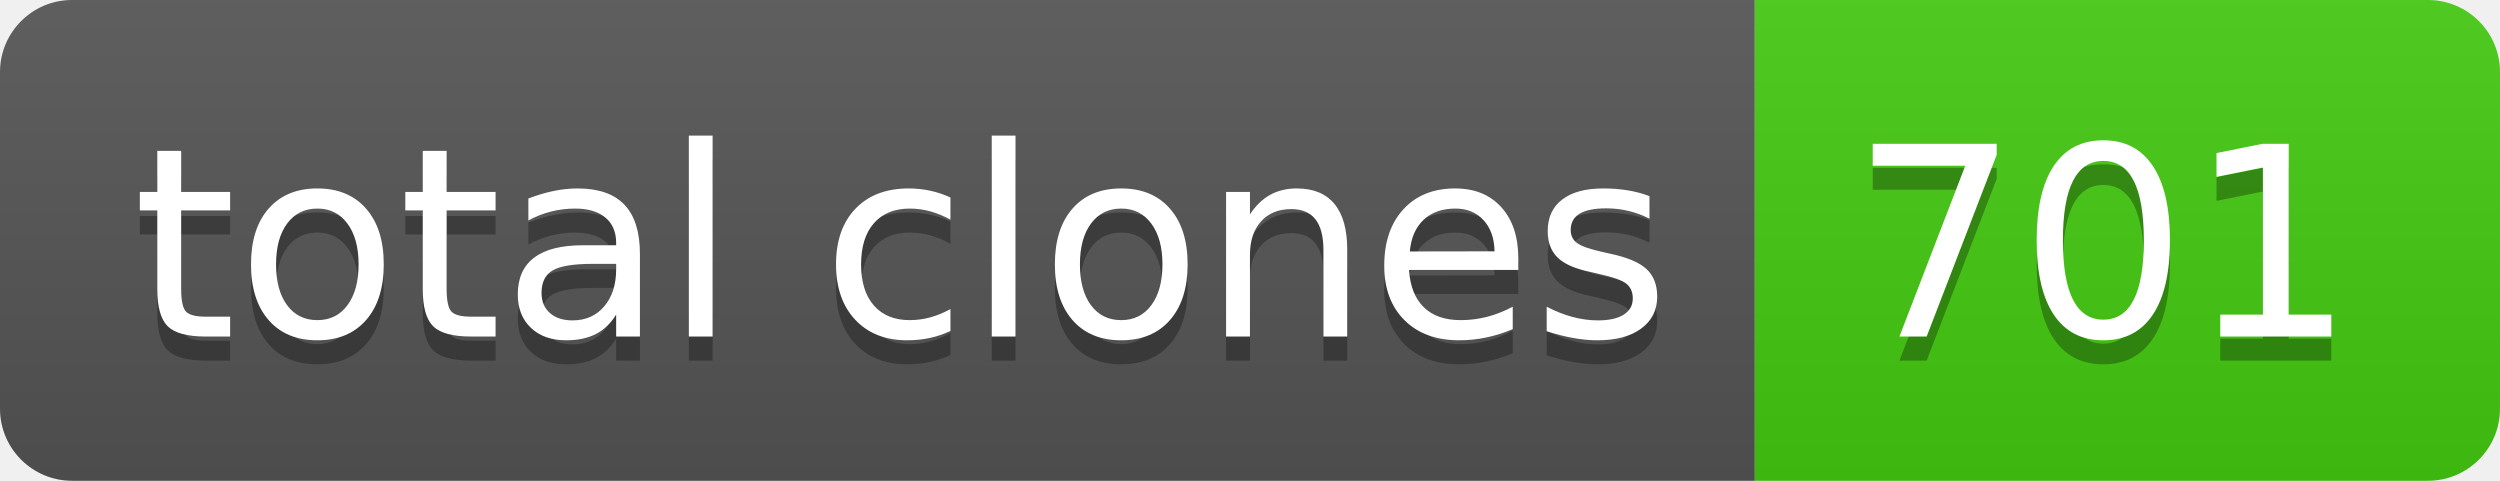
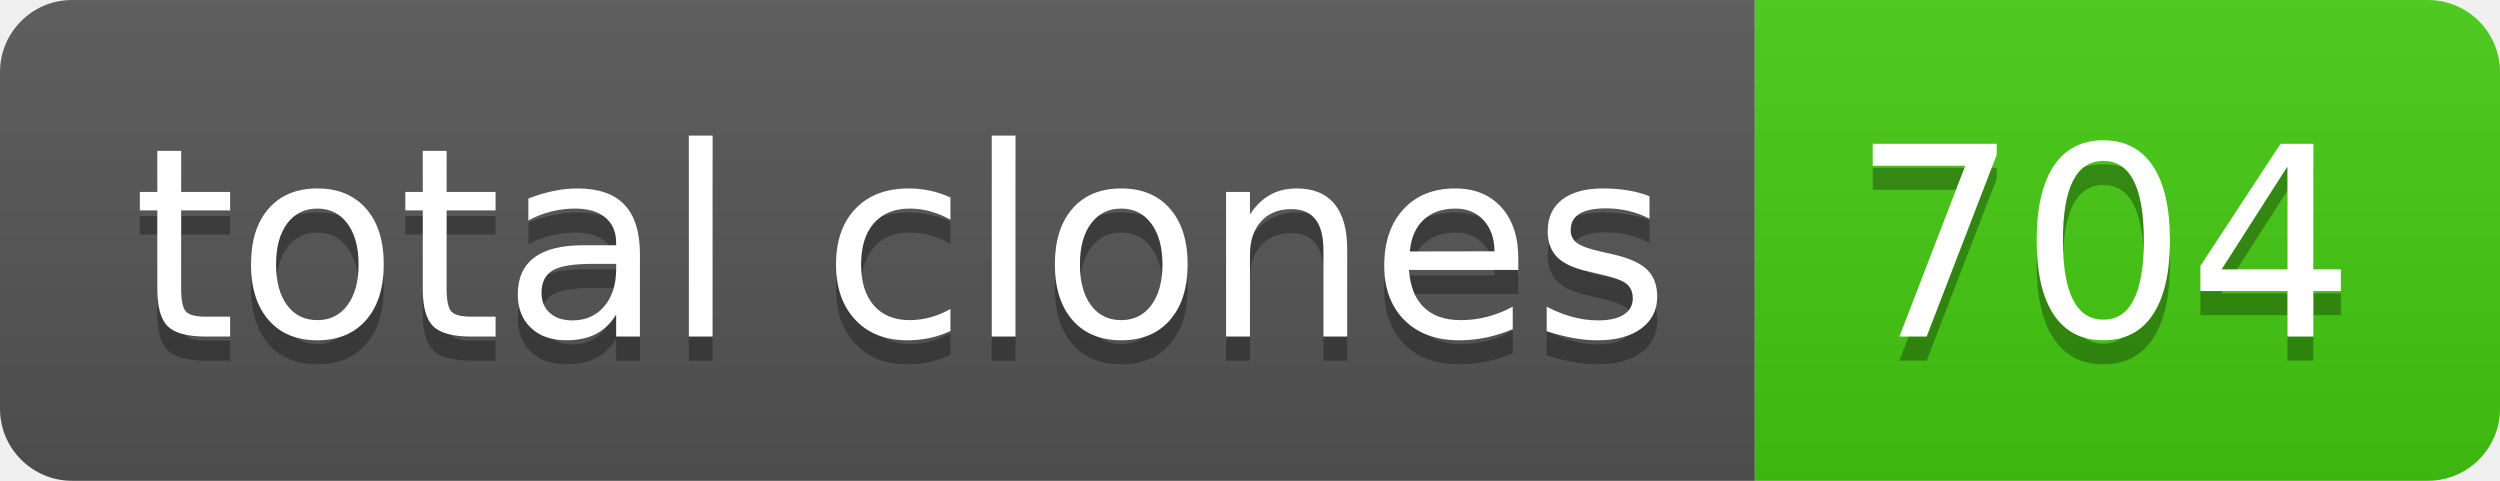
- <svg xmlns="http://www.w3.org/2000/svg" width="104" height="20" role="img" aria-label="total clones: 701">
+ <svg xmlns="http://www.w3.org/2000/svg" width="104" height="20" role="img" aria-label="total clones: 704">
  <linearGradient id="s" x2="0" y2="100%">
    <stop offset="0" stop-color="#bbb" stop-opacity=".1" />
    <stop offset="1" stop-opacity=".1" />
  </linearGradient>
  <clipPath id="r">
    <rect width="104" height="20" rx="3" fill="#fff" />
  </clipPath>
  <g clip-path="url(#r)">
    <rect width="73" height="20" fill="#555" />
    <rect x="73" width="31" height="20" fill="#4c1" />
    <rect width="104" height="20" fill="url(#s)" />
  </g>
  <g fill="#fff" text-anchor="middle" font-family="Verdana,Geneva,DejaVu Sans,sans-serif" text-rendering="geometricPrecision" font-size="110">
    <text aria-hidden="true" x="375" y="150" fill="#010101" fill-opacity=".3" transform="scale(.1)" textLength="630">total clones</text>
    <text x="375" y="140" transform="scale(.1)" fill="#fff" textLength="630">total clones</text>
-     <text aria-hidden="true" x="875" y="150" fill="#010101" fill-opacity=".3" transform="scale(.1)" textLength="210">701</text>
-     <text x="875" y="140" transform="scale(.1)" fill="#fff" textLength="210">701</text>
+     <text aria-hidden="true" x="875" y="150" fill="#010101" fill-opacity=".3" transform="scale(.1)" textLength="210">704</text>
+     <text x="875" y="140" transform="scale(.1)" fill="#fff" textLength="210">704</text>
  </g>
</svg>
